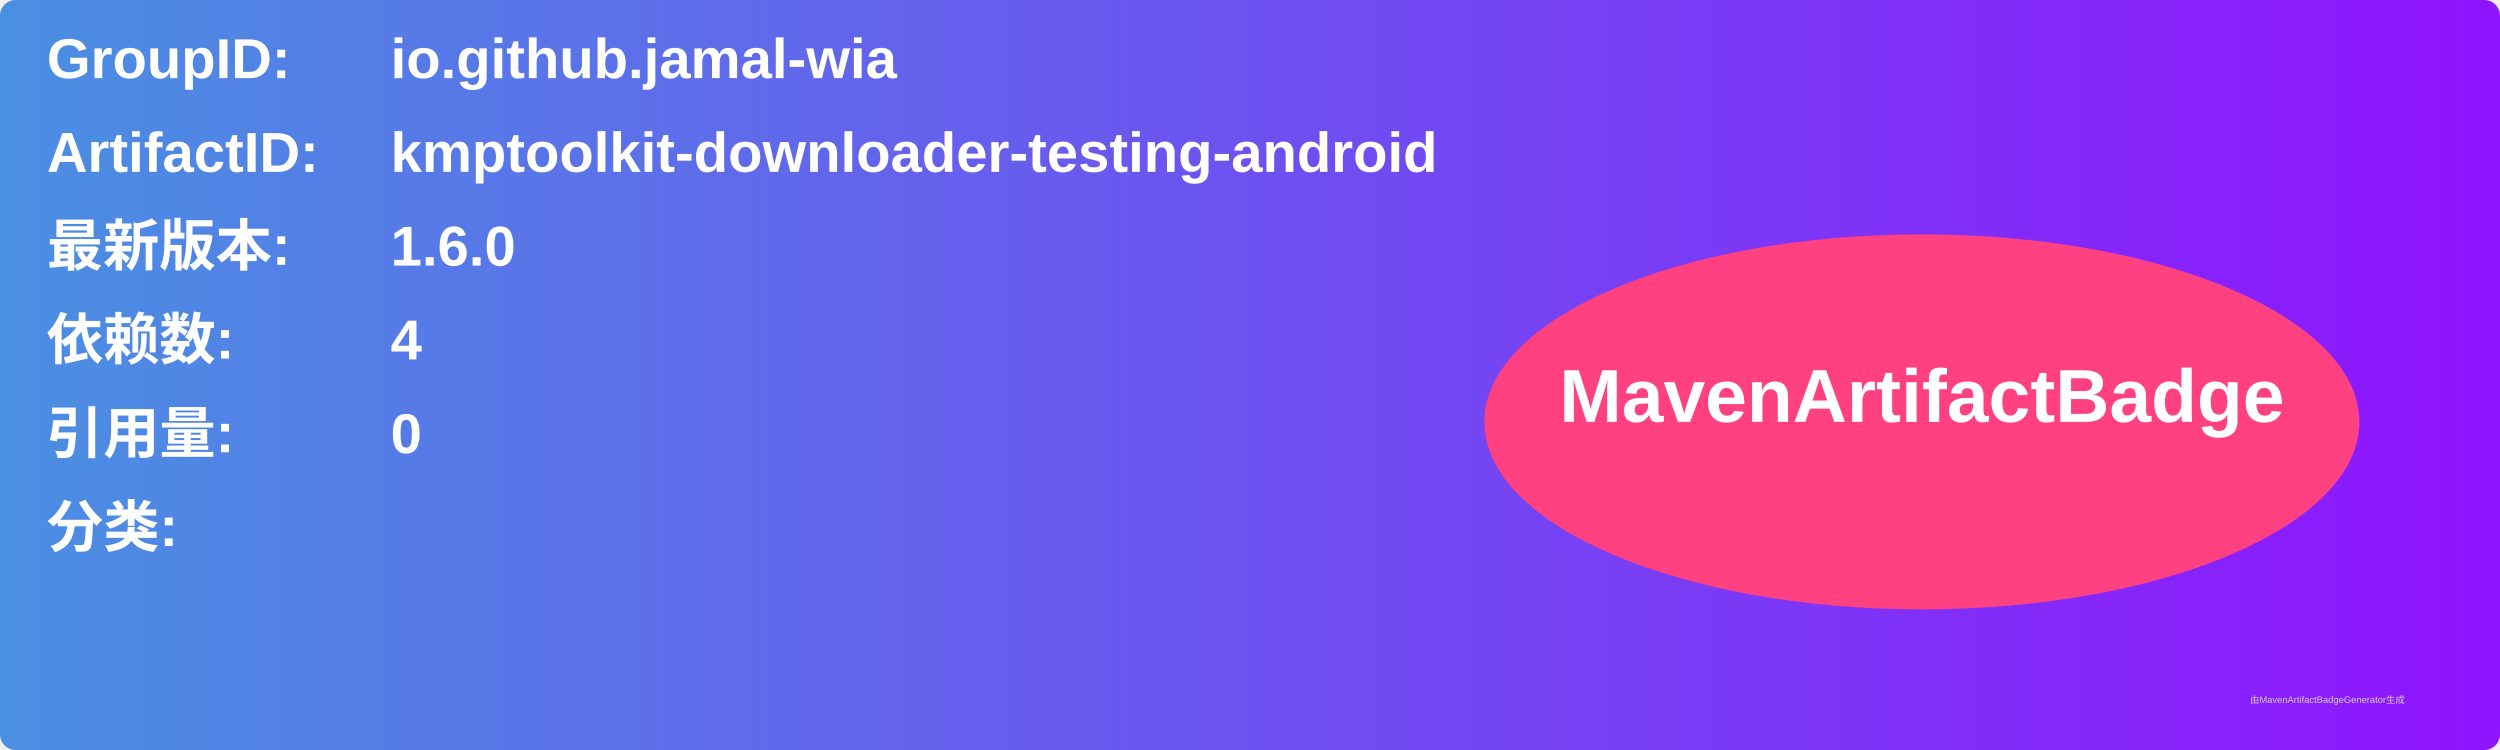
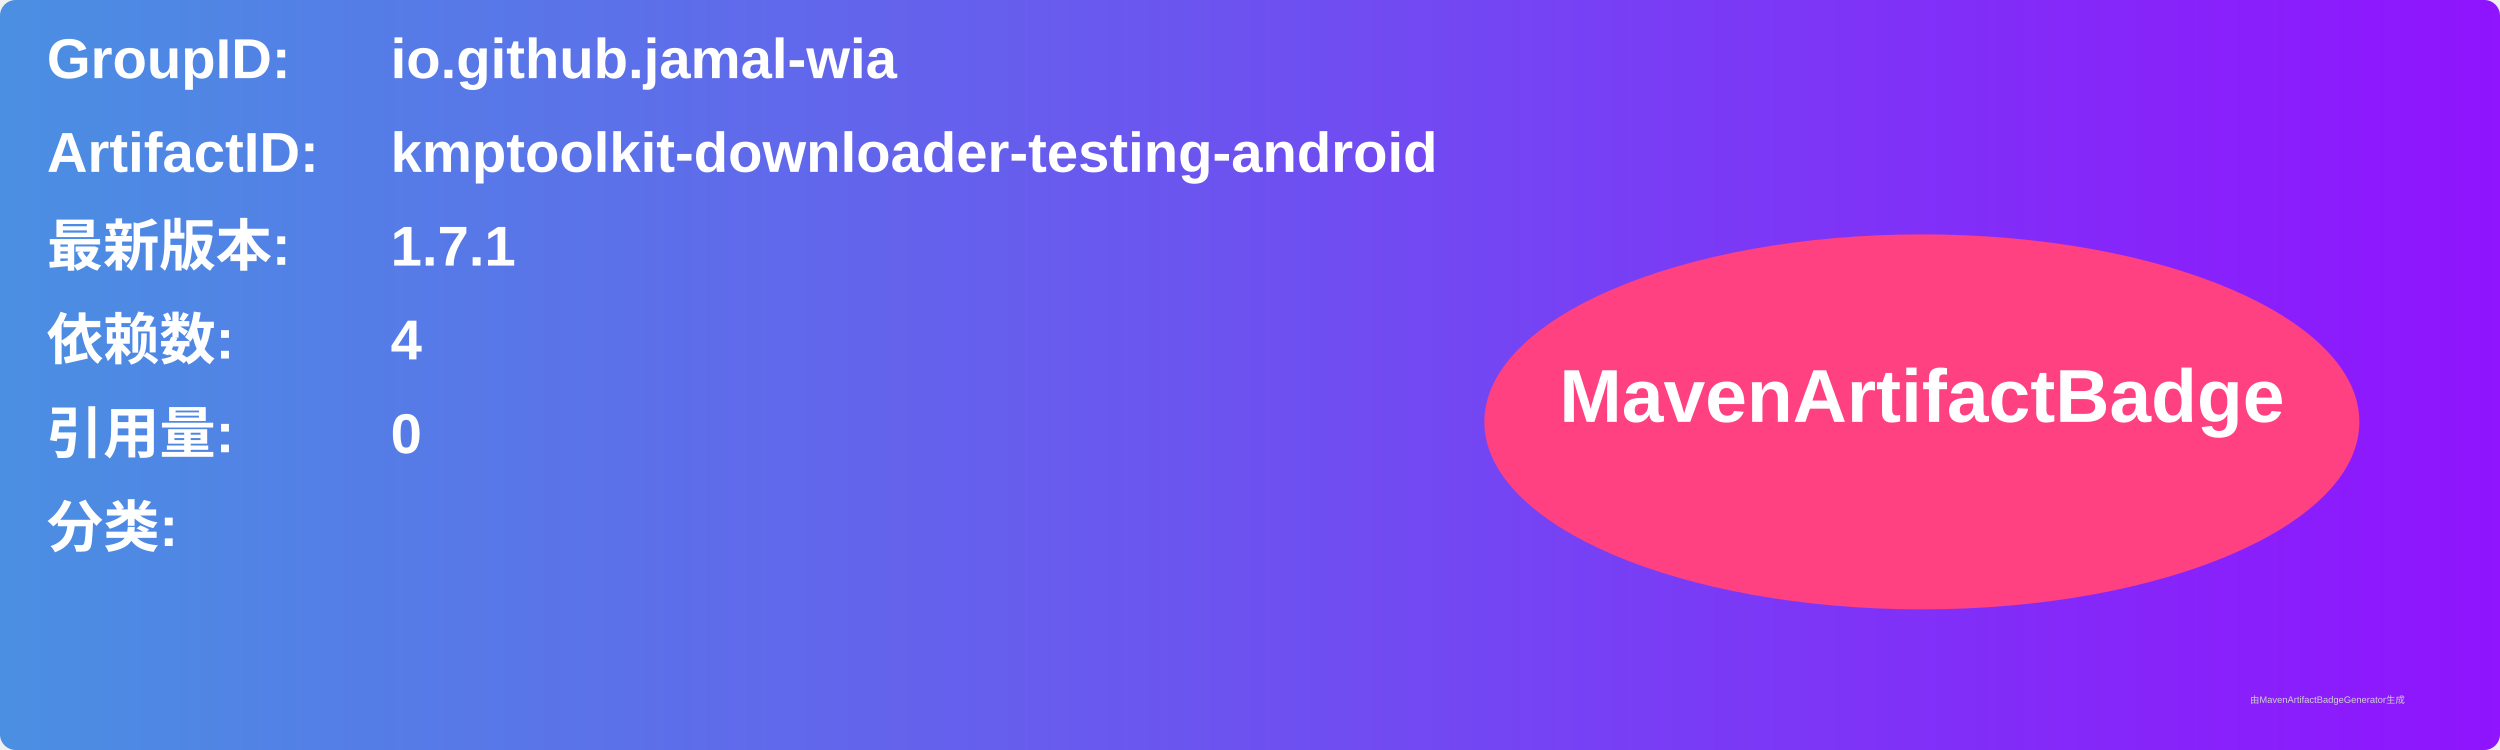
<svg xmlns="http://www.w3.org/2000/svg" width="800" height="240" viewBox="0 0 800 240">
  <linearGradient id="grad" x1="0%" y1="0%" x2="100%" y2="0%">
    <stop offset="0%" stop-color="#4a90e2" />
    <stop offset="100%" stop-color="#9013fe" />
  </linearGradient>
  <rect width="100%" height="100%" rx="5" ry="5" fill="url(#grad)" />
  <g transform="translate(15, 15)">
    <text x="0" y="10" font-family="Arial" font-size="18" fill="white" font-weight="bold" width="260">GroupID:</text>
    <text x="110" y="10" font-family="Arial" font-size="18" fill="white" font-weight="bold" width="460">io.github.jamal-wia</text>
    <text x="0" y="40" font-family="Arial" font-size="18" fill="white" font-weight="bold" width="260">ArtifactID:</text>
    <text x="110" y="40" font-family="Arial" font-size="18" fill="white" font-weight="bold" width="460">kmptoolkit-downloader-testing-android</text>
    <text x="0" y="70" font-family="Arial" font-size="18" fill="white" font-weight="bold">最新版本:</text>
    <text x="110" y="70" font-family="Arial" font-size="18" fill="white" font-weight="bold">
-       <tspan font-weight="bold">1.6.0</tspan>
+       <tspan font-weight="bold">1.7.1</tspan>
    </text>
    <text x="0" y="100" font-family="Arial" font-size="18" fill="white" font-weight="bold">依赖数: </text>
    <text x="110" y="100" font-family="Arial" font-size="18" fill="white">
      <tspan font-weight="bold">4</tspan>
    </text>
    <text x="0" y="130" font-family="Arial" font-size="18" fill="white" font-weight="bold">引用量: </text>
    <text x="110" y="130" font-family="Arial" font-size="18" fill="white">
      <tspan font-weight="bold">0</tspan>
    </text>
    <text x="0" y="160" font-family="Arial" font-size="18" fill="white" font-weight="bold">分类:</text>
    <text x="10" y="190" font-family="Arial" font-size="10" fill="white">
      <tspan font-weight="bold" />
    </text>
    <ellipse cx="600" cy="120" rx="140" ry="60" fill="#ff4081" />
    <text x="600" y="120" text-anchor="middle" font-family="Arial" font-size="24" fill="white" font-weight="bold">MavenArtifactBadge</text>
  </g>
  <text x="720" y="225" font-family="Arial" font-size="3" fill="#d0d0d0">由MavenArtifactBadgeGenerator生成</text>
</svg>
